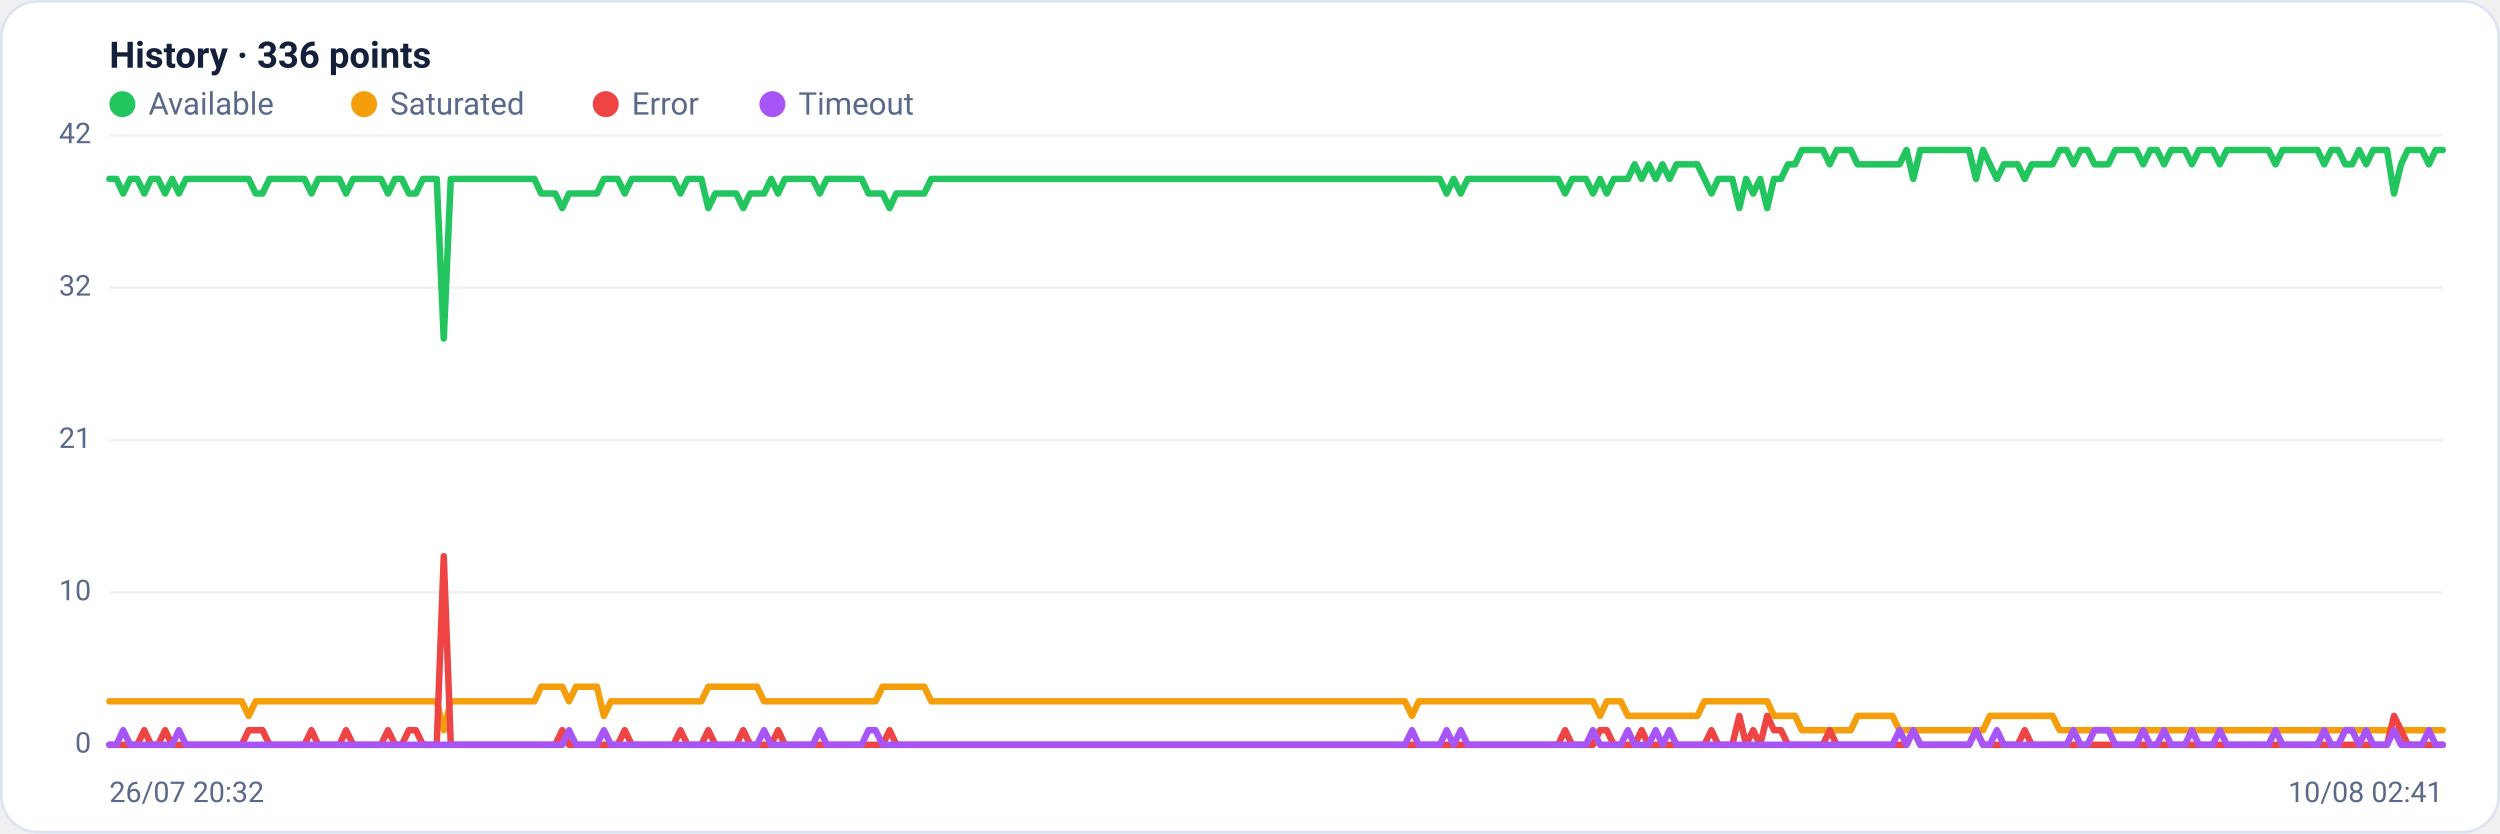
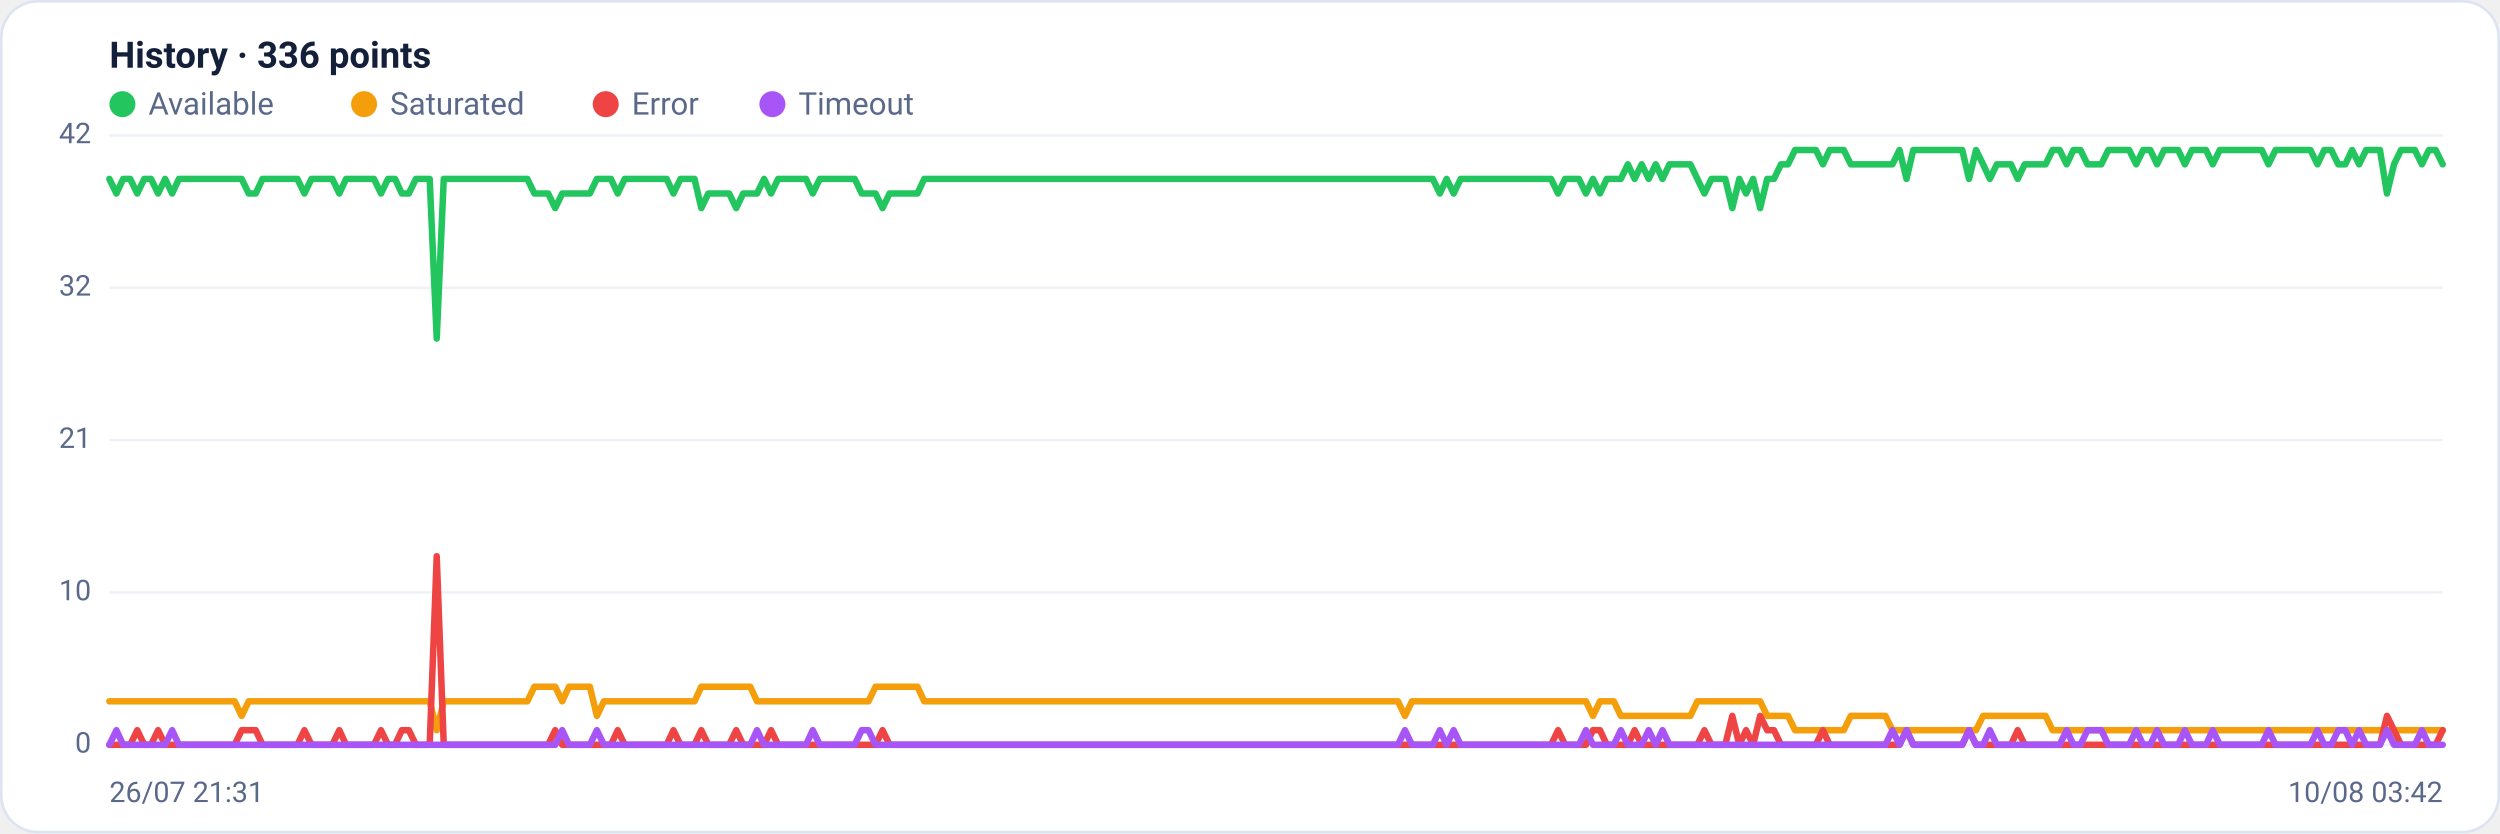
<svg xmlns="http://www.w3.org/2000/svg" viewBox="0 0 960 320" width="960" height="320" font-family="Segoe UI, system-ui, -apple-system, Roboto, Helvetica, Arial, sans-serif" role="img" aria-label="Availability history per region">
  <rect x="0.5" y="0.5" width="959" height="319" rx="14" fill="#ffffff" stroke="#dce3f1" />
  <text x="42" y="26" font-size="14" font-weight="600" fill="#14203a">History · 336 points</text>
  <circle cx="47" cy="40" r="5" fill="#22c55e" />
  <text x="57" y="44" font-size="12" fill="#5a688a">Available</text>
  <circle cx="139.8" cy="40" r="5" fill="#f59e0b" />
  <text x="149.8" y="44" font-size="12" fill="#5a688a">Saturated</text>
  <circle cx="232.6" cy="40" r="5" fill="#ef4444" />
  <text x="242.6" y="44" font-size="12" fill="#5a688a">Error</text>
  <circle cx="296.6" cy="40" r="5" fill="#a855f7" />
  <text x="306.6" y="44" font-size="12" fill="#5a688a">Timeout</text>
  <line x1="42" y1="286.0" x2="938" y2="286.0" stroke="#eef2f7" stroke-width="1" />
  <text x="35" y="289.0" text-anchor="end" font-size="11" fill="#5a688a">0</text>
  <line x1="42" y1="227.5" x2="938" y2="227.5" stroke="#eef2f7" stroke-width="1" />
  <text x="35" y="230.5" text-anchor="end" font-size="11" fill="#5a688a">10</text>
  <line x1="42" y1="169.0" x2="938" y2="169.0" stroke="#eef2f7" stroke-width="1" />
  <text x="35" y="172.0" text-anchor="end" font-size="11" fill="#5a688a">21</text>
  <line x1="42" y1="110.5" x2="938" y2="110.5" stroke="#eef2f7" stroke-width="1" />
  <text x="35" y="113.5" text-anchor="end" font-size="11" fill="#5a688a">32</text>
  <line x1="42" y1="52.0" x2="938" y2="52.0" stroke="#eef2f7" stroke-width="1" />
  <text x="35" y="55.0" text-anchor="end" font-size="11" fill="#5a688a">42</text>
-   <polyline fill="none" stroke="#22c55e" stroke-width="2.5" stroke-linejoin="round" stroke-linecap="round" points="42.0,68.7 44.7,68.7 47.3,74.3 50.0,68.7 52.7,68.7 55.4,74.3 58.0,68.7 60.7,68.7 63.4,74.3 66.1,68.7 68.7,74.3 71.4,68.7 74.1,68.7 76.8,68.7 79.4,68.7 82.1,68.7 84.8,68.7 87.5,68.7 90.1,68.7 92.8,68.7 95.5,68.7 98.2,74.3 100.8,74.3 103.5,68.7 106.2,68.7 108.9,68.7 111.5,68.7 114.2,68.7 116.9,68.7 119.6,74.3 122.2,68.7 124.9,68.7 127.6,68.7 130.3,68.7 132.9,74.3 135.6,68.7 138.3,68.7 141.0,68.7 143.6,68.7 146.3,68.7 149.0,74.3 151.7,68.7 154.3,68.7 157.0,74.3 159.7,74.3 162.4,68.7 165.0,68.7 167.7,68.7 170.4,130.0 173.1,68.7 175.7,68.7 178.4,68.7 181.1,68.7 183.8,68.7 186.4,68.7 189.1,68.7 191.8,68.7 194.5,68.7 197.1,68.7 199.8,68.7 202.5,68.7 205.2,68.7 207.8,74.3 210.5,74.3 213.2,74.3 215.9,79.9 218.5,74.3 221.2,74.3 223.9,74.3 226.5,74.3 229.2,74.3 231.9,68.7 234.6,68.7 237.2,68.7 239.9,74.3 242.6,68.7 245.3,68.7 247.9,68.7 250.6,68.7 253.3,68.7 256.0,68.7 258.6,68.7 261.3,74.3 264.0,68.7 266.7,68.7 269.3,68.7 272.0,79.9 274.7,74.3 277.4,74.3 280.0,74.3 282.7,74.3 285.4,79.9 288.1,74.3 290.7,74.3 293.4,74.3 296.1,68.7 298.8,74.3 301.4,68.7 304.1,68.7 306.8,68.7 309.5,68.7 312.1,68.7 314.8,74.3 317.5,68.7 320.2,68.7 322.8,68.7 325.5,68.7 328.2,68.7 330.9,68.7 333.5,74.3 336.2,74.3 338.9,74.3 341.6,79.9 344.2,74.3 346.9,74.3 349.6,74.3 352.3,74.3 354.9,74.3 357.6,68.7 360.3,68.7 363.0,68.7 365.6,68.7 368.3,68.7 371.0,68.7 373.7,68.7 376.3,68.7 379.0,68.7 381.7,68.7 384.4,68.7 387.0,68.7 389.7,68.7 392.4,68.7 395.1,68.7 397.7,68.7 400.4,68.7 403.1,68.7 405.7,68.7 408.4,68.7 411.1,68.7 413.8,68.7 416.4,68.7 419.1,68.7 421.8,68.7 424.5,68.7 427.1,68.7 429.8,68.7 432.5,68.7 435.2,68.7 437.8,68.7 440.5,68.7 443.2,68.7 445.9,68.7 448.5,68.7 451.2,68.7 453.9,68.7 456.6,68.7 459.2,68.7 461.9,68.7 464.6,68.7 467.3,68.7 469.9,68.7 472.6,68.7 475.3,68.7 478.0,68.7 480.6,68.7 483.3,68.7 486.0,68.7 488.7,68.7 491.3,68.7 494.0,68.7 496.7,68.7 499.4,68.7 502.0,68.7 504.7,68.7 507.4,68.7 510.1,68.7 512.7,68.7 515.4,68.7 518.1,68.7 520.8,68.7 523.4,68.7 526.1,68.7 528.8,68.7 531.5,68.7 534.1,68.7 536.8,68.7 539.5,68.7 542.2,68.7 544.8,68.7 547.5,68.7 550.2,68.7 552.9,68.7 555.5,74.3 558.2,68.7 560.9,74.3 563.6,68.7 566.2,68.7 568.9,68.7 571.6,68.7 574.3,68.7 576.9,68.7 579.6,68.7 582.3,68.7 584.9,68.7 587.6,68.7 590.3,68.7 593.0,68.7 595.6,68.7 598.3,68.7 601.0,74.3 603.7,68.7 606.3,68.7 609.0,68.7 611.7,74.3 614.4,68.7 617.0,74.3 619.7,68.7 622.4,68.7 625.1,68.7 627.7,63.1 630.4,68.7 633.1,63.1 635.8,68.7 638.4,63.1 641.1,68.7 643.8,63.1 646.5,63.1 649.1,63.1 651.8,63.1 654.5,68.7 657.2,74.3 659.8,68.7 662.5,68.7 665.2,68.7 667.9,79.9 670.5,68.7 673.2,74.3 675.9,68.7 678.6,79.9 681.2,68.7 683.9,68.7 686.6,63.1 689.3,63.1 691.9,57.6 694.6,57.6 697.3,57.6 700.0,57.6 702.6,63.1 705.3,57.6 708.0,57.6 710.7,57.6 713.3,63.1 716.0,63.1 718.7,63.1 721.4,63.1 724.0,63.1 726.7,63.1 729.4,63.1 732.1,57.6 734.7,68.7 737.4,57.6 740.1,57.6 742.8,57.6 745.4,57.6 748.1,57.6 750.8,57.6 753.5,57.6 756.1,57.6 758.8,68.7 761.5,57.6 764.1,63.1 766.8,68.7 769.5,63.1 772.2,63.1 774.8,63.1 777.5,68.7 780.2,63.1 782.9,63.1 785.5,63.1 788.2,63.1 790.9,57.6 793.6,57.6 796.2,63.1 798.9,57.6 801.6,57.6 804.3,63.1 806.9,63.1 809.6,63.1 812.3,57.6 815.0,57.6 817.6,57.6 820.3,57.6 823.0,63.1 825.7,57.6 828.3,57.6 831.0,63.1 833.7,57.6 836.4,57.6 839.0,57.6 841.7,63.1 844.4,57.6 847.1,57.6 849.7,57.6 852.4,63.1 855.1,57.6 857.8,57.6 860.4,57.6 863.1,57.6 865.8,57.6 868.5,57.6 871.1,57.6 873.8,63.1 876.5,57.6 879.2,57.6 881.8,57.6 884.5,57.6 887.2,57.6 889.9,57.6 892.5,63.1 895.2,57.6 897.9,57.6 900.6,63.1 903.2,63.1 905.9,57.6 908.6,63.1 911.3,57.6 913.9,57.6 916.6,57.6 919.3,74.3 922.0,63.1 924.6,57.6 927.3,57.6 930.0,57.6 932.7,63.1 935.3,57.6 938.0,57.6" />
-   <polyline fill="none" stroke="#f59e0b" stroke-width="2.5" stroke-linejoin="round" stroke-linecap="round" points="42.0,269.3 44.7,269.3 47.3,269.3 50.0,269.3 52.7,269.3 55.4,269.3 58.0,269.3 60.7,269.3 63.4,269.3 66.1,269.3 68.7,269.3 71.4,269.3 74.1,269.3 76.8,269.3 79.4,269.3 82.1,269.3 84.8,269.3 87.5,269.3 90.1,269.3 92.8,269.3 95.5,274.9 98.2,269.3 100.8,269.3 103.5,269.3 106.2,269.3 108.9,269.3 111.5,269.3 114.2,269.3 116.9,269.3 119.6,269.3 122.2,269.3 124.9,269.3 127.6,269.3 130.3,269.3 132.9,269.3 135.6,269.3 138.3,269.3 141.0,269.3 143.6,269.3 146.3,269.3 149.0,269.3 151.7,269.3 154.3,269.3 157.0,269.3 159.7,269.3 162.4,269.3 165.0,269.3 167.7,269.3 170.4,280.4 173.1,269.3 175.7,269.3 178.4,269.3 181.1,269.3 183.8,269.3 186.4,269.3 189.1,269.3 191.8,269.3 194.5,269.3 197.1,269.3 199.8,269.3 202.5,269.3 205.2,269.3 207.8,263.7 210.5,263.7 213.2,263.7 215.9,263.7 218.5,269.3 221.2,263.7 223.9,263.7 226.5,263.7 229.2,263.7 231.9,274.9 234.6,269.3 237.2,269.3 239.9,269.3 242.6,269.3 245.3,269.3 247.9,269.3 250.6,269.3 253.3,269.3 256.0,269.3 258.6,269.3 261.3,269.3 264.0,269.3 266.7,269.3 269.3,269.3 272.0,263.7 274.7,263.7 277.4,263.7 280.0,263.7 282.7,263.7 285.4,263.7 288.1,263.7 290.7,263.7 293.4,269.3 296.1,269.3 298.8,269.3 301.4,269.3 304.1,269.3 306.8,269.3 309.5,269.3 312.1,269.3 314.8,269.3 317.5,269.3 320.2,269.3 322.8,269.3 325.5,269.3 328.2,269.3 330.9,269.3 333.5,269.3 336.2,269.3 338.9,263.7 341.6,263.7 344.2,263.7 346.9,263.7 349.6,263.7 352.3,263.7 354.9,263.7 357.6,269.3 360.3,269.3 363.0,269.3 365.6,269.3 368.3,269.3 371.0,269.3 373.7,269.3 376.3,269.3 379.0,269.3 381.7,269.3 384.4,269.3 387.0,269.3 389.7,269.3 392.4,269.3 395.1,269.3 397.7,269.3 400.4,269.3 403.1,269.3 405.7,269.3 408.4,269.3 411.1,269.3 413.8,269.3 416.4,269.3 419.1,269.3 421.8,269.3 424.5,269.3 427.1,269.3 429.8,269.3 432.5,269.3 435.2,269.3 437.8,269.3 440.5,269.3 443.2,269.3 445.9,269.3 448.5,269.3 451.2,269.3 453.9,269.3 456.6,269.3 459.2,269.3 461.9,269.3 464.6,269.3 467.3,269.3 469.9,269.3 472.6,269.3 475.3,269.3 478.0,269.3 480.6,269.3 483.3,269.3 486.0,269.3 488.7,269.3 491.3,269.3 494.0,269.3 496.7,269.3 499.4,269.3 502.0,269.3 504.7,269.3 507.4,269.3 510.1,269.3 512.7,269.3 515.4,269.3 518.1,269.3 520.8,269.3 523.4,269.3 526.1,269.3 528.8,269.3 531.5,269.3 534.1,269.3 536.8,269.3 539.5,269.3 542.2,274.9 544.8,269.3 547.5,269.3 550.2,269.3 552.9,269.3 555.5,269.3 558.2,269.3 560.9,269.3 563.6,269.3 566.2,269.3 568.9,269.3 571.6,269.3 574.3,269.3 576.9,269.3 579.6,269.3 582.3,269.3 584.9,269.3 587.6,269.3 590.3,269.3 593.0,269.3 595.6,269.3 598.3,269.3 601.0,269.3 603.7,269.3 606.3,269.3 609.0,269.3 611.7,269.3 614.4,274.9 617.0,269.3 619.7,269.3 622.4,269.3 625.1,274.9 627.7,274.9 630.4,274.9 633.1,274.9 635.8,274.9 638.4,274.9 641.1,274.9 643.8,274.9 646.5,274.9 649.1,274.9 651.8,274.9 654.5,269.3 657.2,269.3 659.8,269.3 662.5,269.3 665.2,269.3 667.9,269.3 670.5,269.3 673.2,269.3 675.9,269.3 678.6,269.3 681.2,274.9 683.9,274.9 686.6,274.9 689.3,274.9 691.9,280.4 694.6,280.4 697.3,280.4 700.0,280.4 702.6,280.4 705.3,280.4 708.0,280.4 710.7,280.4 713.3,274.9 716.0,274.9 718.7,274.9 721.4,274.9 724.0,274.9 726.7,274.9 729.4,280.4 732.1,280.4 734.7,280.4 737.4,280.4 740.1,280.4 742.8,280.4 745.4,280.4 748.1,280.4 750.8,280.4 753.5,280.4 756.1,280.4 758.8,280.4 761.5,280.4 764.1,274.9 766.8,274.9 769.5,274.9 772.2,274.9 774.8,274.9 777.5,274.9 780.2,274.9 782.9,274.9 785.5,274.9 788.2,274.9 790.9,280.4 793.6,280.4 796.2,280.4 798.9,280.4 801.6,280.4 804.3,280.4 806.9,280.4 809.6,280.4 812.3,280.4 815.0,280.4 817.6,280.4 820.3,280.4 823.0,280.4 825.7,280.4 828.3,280.4 831.0,280.4 833.7,280.4 836.4,280.4 839.0,280.4 841.7,280.4 844.4,280.4 847.1,280.4 849.7,280.4 852.4,280.4 855.1,280.4 857.8,280.4 860.4,280.4 863.1,280.4 865.8,280.4 868.5,280.4 871.1,280.4 873.8,280.4 876.5,280.4 879.2,280.4 881.8,280.4 884.5,280.4 887.2,280.4 889.9,280.4 892.5,280.4 895.2,280.4 897.9,280.4 900.6,280.4 903.2,280.4 905.9,280.4 908.6,280.4 911.3,280.4 913.9,280.4 916.6,280.4 919.3,280.4 922.0,280.4 924.6,280.4 927.3,280.4 930.0,280.4 932.7,280.4 935.3,280.4 938.0,280.4" />
-   <polyline fill="none" stroke="#ef4444" stroke-width="2.5" stroke-linejoin="round" stroke-linecap="round" points="42.0,286.0 44.7,286.0 47.3,286.0 50.0,286.0 52.7,286.0 55.4,280.4 58.0,286.0 60.7,286.0 63.4,280.4 66.1,286.0 68.7,286.0 71.4,286.0 74.1,286.0 76.8,286.0 79.4,286.0 82.1,286.0 84.8,286.0 87.5,286.0 90.1,286.0 92.8,286.0 95.5,280.4 98.2,280.4 100.8,280.4 103.5,286.0 106.2,286.0 108.9,286.0 111.5,286.0 114.2,286.0 116.9,286.0 119.6,280.4 122.2,286.0 124.9,286.0 127.6,286.0 130.3,286.0 132.9,280.4 135.6,286.0 138.3,286.0 141.0,286.0 143.6,286.0 146.3,286.0 149.0,280.4 151.7,286.0 154.3,286.0 157.0,280.4 159.7,280.4 162.4,286.0 165.0,286.0 167.7,286.0 170.4,213.6 173.1,286.0 175.7,286.0 178.4,286.0 181.1,286.0 183.8,286.0 186.4,286.0 189.1,286.0 191.8,286.0 194.5,286.0 197.1,286.0 199.8,286.0 202.5,286.0 205.2,286.0 207.8,286.0 210.5,286.0 213.2,286.0 215.9,280.4 218.5,286.0 221.2,286.0 223.9,286.0 226.5,286.0 229.2,286.0 231.9,286.0 234.6,286.0 237.2,286.0 239.9,280.4 242.6,286.0 245.3,286.0 247.9,286.0 250.6,286.0 253.3,286.0 256.0,286.0 258.6,286.0 261.3,280.4 264.0,286.0 266.7,286.0 269.3,286.0 272.0,280.4 274.7,286.0 277.4,286.0 280.0,286.0 282.7,286.0 285.4,280.4 288.1,286.0 290.7,286.0 293.4,286.0 296.1,286.0 298.8,280.4 301.4,286.0 304.1,286.0 306.8,286.0 309.5,286.0 312.1,286.0 314.8,286.0 317.5,286.0 320.2,286.0 322.8,286.0 325.5,286.0 328.2,286.0 330.9,286.0 333.5,286.0 336.2,286.0 338.9,286.0 341.6,280.4 344.2,286.0 346.9,286.0 349.6,286.0 352.3,286.0 354.9,286.0 357.6,286.0 360.3,286.0 363.0,286.0 365.6,286.0 368.3,286.0 371.0,286.0 373.7,286.0 376.3,286.0 379.0,286.0 381.7,286.0 384.4,286.0 387.0,286.0 389.7,286.0 392.4,286.0 395.1,286.0 397.7,286.0 400.4,286.0 403.1,286.0 405.7,286.0 408.4,286.0 411.1,286.0 413.8,286.0 416.4,286.0 419.1,286.0 421.8,286.0 424.5,286.0 427.1,286.0 429.8,286.0 432.5,286.0 435.2,286.0 437.8,286.0 440.5,286.0 443.2,286.0 445.9,286.0 448.5,286.0 451.2,286.0 453.9,286.0 456.6,286.0 459.2,286.0 461.9,286.0 464.6,286.0 467.3,286.0 469.9,286.0 472.6,286.0 475.3,286.0 478.0,286.0 480.6,286.0 483.3,286.0 486.0,286.0 488.7,286.0 491.3,286.0 494.0,286.0 496.7,286.0 499.4,286.0 502.0,286.0 504.7,286.0 507.4,286.0 510.1,286.0 512.7,286.0 515.4,286.0 518.1,286.0 520.8,286.0 523.4,286.0 526.1,286.0 528.8,286.0 531.5,286.0 534.1,286.0 536.8,286.0 539.5,286.0 542.2,286.0 544.8,286.0 547.5,286.0 550.2,286.0 552.9,286.0 555.5,286.0 558.2,286.0 560.9,286.0 563.6,286.0 566.2,286.0 568.9,286.0 571.6,286.0 574.3,286.0 576.9,286.0 579.6,286.0 582.3,286.0 584.9,286.0 587.6,286.0 590.3,286.0 593.0,286.0 595.6,286.0 598.3,286.0 601.0,280.4 603.7,286.0 606.3,286.0 609.0,286.0 611.7,286.0 614.4,280.4 617.0,280.4 619.7,286.0 622.4,286.0 625.1,286.0 627.7,286.0 630.4,280.4 633.1,286.0 635.8,286.0 638.4,286.0 641.1,286.0 643.8,286.0 646.5,286.0 649.1,286.0 651.8,286.0 654.5,286.0 657.2,280.4 659.8,286.0 662.5,286.0 665.2,286.0 667.9,274.9 670.5,286.0 673.2,280.4 675.9,286.0 678.6,274.9 681.2,280.4 683.9,280.4 686.6,286.0 689.3,286.0 691.9,286.0 694.6,286.0 697.3,286.0 700.0,286.0 702.6,280.4 705.3,286.0 708.0,286.0 710.7,286.0 713.3,286.0 716.0,286.0 718.7,286.0 721.4,286.0 724.0,286.0 726.7,286.0 729.4,286.0 732.1,286.0 734.7,280.4 737.4,286.0 740.1,286.0 742.8,286.0 745.4,286.0 748.1,286.0 750.8,286.0 753.5,286.0 756.1,286.0 758.8,280.4 761.5,286.0 764.1,286.0 766.8,286.0 769.5,286.0 772.2,286.0 774.8,286.0 777.5,280.4 780.2,286.0 782.9,286.0 785.5,286.0 788.2,286.0 790.9,286.0 793.6,286.0 796.2,286.0 798.9,286.0 801.6,286.0 804.3,286.0 806.9,286.0 809.6,286.0 812.3,286.0 815.0,286.0 817.6,286.0 820.3,286.0 823.0,286.0 825.7,286.0 828.3,286.0 831.0,286.0 833.7,286.0 836.4,286.0 839.0,286.0 841.7,286.0 844.4,286.0 847.1,286.0 849.7,286.0 852.4,286.0 855.1,286.0 857.8,286.0 860.4,286.0 863.1,286.0 865.8,286.0 868.5,286.0 871.1,286.0 873.8,286.0 876.5,286.0 879.2,286.0 881.8,286.0 884.5,286.0 887.2,286.0 889.9,286.0 892.5,286.0 895.2,286.0 897.9,286.0 900.6,286.0 903.2,286.0 905.9,286.0 908.6,286.0 911.3,286.0 913.9,286.0 916.6,286.0 919.3,274.9 922.0,280.4 924.6,286.0 927.3,286.0 930.0,286.0 932.7,286.0 935.3,286.0 938.0,286.0" />
-   <polyline fill="none" stroke="#a855f7" stroke-width="2.5" stroke-linejoin="round" stroke-linecap="round" points="42.0,286.0 44.7,286.0 47.3,280.4 50.0,286.0 52.7,286.0 55.4,286.0 58.0,286.0 60.7,286.0 63.4,286.0 66.1,286.0 68.7,280.4 71.4,286.0 74.1,286.0 76.8,286.0 79.4,286.0 82.1,286.0 84.8,286.0 87.5,286.0 90.1,286.0 92.8,286.0 95.5,286.0 98.2,286.0 100.8,286.0 103.5,286.0 106.2,286.0 108.9,286.0 111.5,286.0 114.2,286.0 116.9,286.0 119.6,286.0 122.2,286.0 124.9,286.0 127.6,286.0 130.3,286.0 132.9,286.0 135.6,286.0 138.3,286.0 141.0,286.0 143.6,286.0 146.3,286.0 149.0,286.0 151.7,286.0 154.3,286.0 157.0,286.0 159.7,286.0 162.4,286.0 165.0,286.0 167.7,286.0 170.4,286.0 173.1,286.0 175.7,286.0 178.4,286.0 181.1,286.0 183.8,286.0 186.4,286.0 189.1,286.0 191.8,286.0 194.5,286.0 197.1,286.0 199.8,286.0 202.5,286.0 205.2,286.0 207.8,286.0 210.5,286.0 213.2,286.0 215.9,286.0 218.5,280.4 221.2,286.0 223.9,286.0 226.5,286.0 229.2,286.0 231.9,280.4 234.6,286.0 237.2,286.0 239.9,286.0 242.6,286.0 245.3,286.0 247.9,286.0 250.6,286.0 253.3,286.0 256.0,286.0 258.6,286.0 261.3,286.0 264.0,286.0 266.7,286.0 269.3,286.0 272.0,286.0 274.7,286.0 277.4,286.0 280.0,286.0 282.7,286.0 285.4,286.0 288.1,286.0 290.7,286.0 293.4,280.4 296.1,286.0 298.8,286.0 301.4,286.0 304.1,286.0 306.8,286.0 309.5,286.0 312.1,286.0 314.8,280.4 317.5,286.0 320.2,286.0 322.8,286.0 325.5,286.0 328.2,286.0 330.9,286.0 333.5,280.4 336.2,280.4 338.9,286.0 341.6,286.0 344.2,286.0 346.9,286.0 349.6,286.0 352.3,286.0 354.9,286.0 357.6,286.0 360.3,286.0 363.0,286.0 365.6,286.0 368.3,286.0 371.0,286.0 373.7,286.0 376.3,286.0 379.0,286.0 381.7,286.0 384.4,286.0 387.0,286.0 389.7,286.0 392.4,286.0 395.1,286.0 397.7,286.0 400.4,286.0 403.1,286.0 405.7,286.0 408.4,286.0 411.1,286.0 413.8,286.0 416.4,286.0 419.1,286.0 421.8,286.0 424.5,286.0 427.1,286.0 429.8,286.0 432.5,286.0 435.2,286.0 437.8,286.0 440.5,286.0 443.2,286.0 445.9,286.0 448.5,286.0 451.2,286.0 453.9,286.0 456.6,286.0 459.2,286.0 461.9,286.0 464.6,286.0 467.3,286.0 469.9,286.0 472.6,286.0 475.3,286.0 478.0,286.0 480.6,286.0 483.3,286.0 486.0,286.0 488.7,286.0 491.3,286.0 494.0,286.0 496.7,286.0 499.4,286.0 502.0,286.0 504.7,286.0 507.4,286.0 510.1,286.0 512.7,286.0 515.4,286.0 518.1,286.0 520.8,286.0 523.4,286.0 526.1,286.0 528.8,286.0 531.5,286.0 534.1,286.0 536.8,286.0 539.5,286.0 542.2,280.4 544.8,286.0 547.5,286.0 550.2,286.0 552.9,286.0 555.5,280.4 558.2,286.0 560.9,280.4 563.6,286.0 566.2,286.0 568.9,286.0 571.6,286.0 574.3,286.0 576.9,286.0 579.6,286.0 582.3,286.0 584.9,286.0 587.6,286.0 590.3,286.0 593.0,286.0 595.6,286.0 598.3,286.0 601.0,286.0 603.7,286.0 606.3,286.0 609.0,286.0 611.7,280.4 614.4,286.0 617.0,286.0 619.7,286.0 622.4,286.0 625.1,280.4 627.7,286.0 630.4,286.0 633.1,286.0 635.8,280.4 638.4,286.0 641.1,280.4 643.8,286.0 646.5,286.0 649.1,286.0 651.8,286.0 654.5,286.0 657.2,286.0 659.8,286.0 662.5,286.0 665.2,286.0 667.9,286.0 670.5,286.0 673.2,286.0 675.9,286.0 678.6,286.0 681.2,286.0 683.9,286.0 686.6,286.0 689.3,286.0 691.9,286.0 694.6,286.0 697.3,286.0 700.0,286.0 702.6,286.0 705.3,286.0 708.0,286.0 710.7,286.0 713.3,286.0 716.0,286.0 718.7,286.0 721.4,286.0 724.0,286.0 726.7,286.0 729.4,280.4 732.1,286.0 734.7,280.4 737.4,286.0 740.1,286.0 742.8,286.0 745.4,286.0 748.1,286.0 750.8,286.0 753.5,286.0 756.1,286.0 758.8,280.4 761.5,286.0 764.1,286.0 766.8,280.4 769.5,286.0 772.2,286.0 774.8,286.0 777.5,286.0 780.2,286.0 782.9,286.0 785.5,286.0 788.2,286.0 790.9,286.0 793.6,286.0 796.2,280.4 798.9,286.0 801.6,286.0 804.3,280.4 806.9,280.4 809.6,280.4 812.3,286.0 815.0,286.0 817.6,286.0 820.3,286.0 823.0,280.4 825.7,286.0 828.3,286.0 831.0,280.4 833.7,286.0 836.4,286.0 839.0,286.0 841.7,280.4 844.4,286.0 847.1,286.0 849.7,286.0 852.4,280.4 855.1,286.0 857.8,286.0 860.4,286.0 863.1,286.0 865.8,286.0 868.5,286.0 871.1,286.0 873.8,280.4 876.5,286.0 879.2,286.0 881.8,286.0 884.5,286.0 887.2,286.0 889.9,286.0 892.5,280.4 895.2,286.0 897.9,286.0 900.6,280.4 903.2,280.4 905.9,286.0 908.6,280.4 911.3,286.0 913.9,286.0 916.6,286.0 919.3,280.4 922.0,286.0 924.6,286.0 927.3,286.0 930.0,286.0 932.7,280.4 935.3,286.0 938.0,286.0" />
-   <text x="42" y="308" font-size="11" fill="#5a688a">26/07 20:32</text>
-   <text x="938" y="308" text-anchor="end" font-size="11" fill="#5a688a">10/08 02:41</text>
+   <polyline fill="none" stroke="#22c55e" stroke-width="2.5" stroke-linejoin="round" stroke-linecap="round" points="42.0,68.7 44.7,74.3 47.3,68.7 50.0,68.7 52.7,74.3 55.4,68.7 58.0,68.7 60.7,74.3 63.4,68.7 66.1,74.3 68.7,68.7 71.4,68.7 74.1,68.7 76.8,68.7 79.4,68.7 82.1,68.7 84.8,68.7 87.5,68.7 90.1,68.7 92.8,68.7 95.5,74.3 98.2,74.3 100.8,68.7 103.5,68.7 106.2,68.7 108.9,68.7 111.5,68.7 114.2,68.7 116.9,74.3 119.6,68.7 122.2,68.7 124.9,68.7 127.6,68.7 130.3,74.3 132.9,68.7 135.6,68.7 138.3,68.7 141.0,68.7 143.6,68.7 146.3,74.3 149.0,68.7 151.7,68.7 154.3,74.3 157.0,74.3 159.7,68.7 162.4,68.7 165.0,68.7 167.7,130.0 170.4,68.7 173.1,68.7 175.7,68.7 178.4,68.7 181.1,68.7 183.8,68.7 186.4,68.7 189.1,68.7 191.8,68.7 194.5,68.7 197.1,68.7 199.8,68.7 202.5,68.7 205.2,74.3 207.8,74.3 210.5,74.3 213.2,79.9 215.9,74.3 218.5,74.3 221.2,74.3 223.9,74.3 226.5,74.3 229.2,68.7 231.9,68.7 234.6,68.7 237.2,74.3 239.9,68.7 242.6,68.7 245.3,68.7 247.9,68.7 250.6,68.7 253.3,68.7 256.0,68.7 258.6,74.3 261.3,68.7 264.0,68.7 266.7,68.7 269.3,79.9 272.0,74.3 274.7,74.3 277.4,74.3 280.0,74.3 282.7,79.9 285.4,74.3 288.1,74.3 290.7,74.3 293.4,68.7 296.1,74.3 298.8,68.7 301.4,68.7 304.1,68.7 306.8,68.7 309.5,68.7 312.1,74.3 314.8,68.7 317.5,68.7 320.2,68.7 322.8,68.7 325.5,68.7 328.2,68.7 330.9,74.3 333.5,74.3 336.2,74.3 338.9,79.9 341.6,74.3 344.2,74.3 346.9,74.3 349.6,74.3 352.3,74.3 354.9,68.7 357.6,68.7 360.3,68.7 363.0,68.7 365.6,68.7 368.3,68.7 371.0,68.7 373.7,68.7 376.3,68.7 379.0,68.7 381.7,68.7 384.4,68.7 387.0,68.7 389.7,68.7 392.4,68.7 395.1,68.7 397.7,68.7 400.4,68.7 403.1,68.7 405.7,68.7 408.4,68.7 411.1,68.7 413.8,68.7 416.4,68.7 419.1,68.7 421.8,68.7 424.5,68.7 427.1,68.7 429.8,68.7 432.5,68.7 435.2,68.7 437.8,68.7 440.5,68.7 443.2,68.7 445.9,68.7 448.5,68.7 451.2,68.7 453.9,68.7 456.6,68.7 459.2,68.7 461.9,68.7 464.6,68.7 467.3,68.7 469.9,68.7 472.6,68.7 475.3,68.7 478.0,68.7 480.6,68.7 483.3,68.7 486.0,68.7 488.7,68.7 491.3,68.7 494.0,68.7 496.7,68.7 499.4,68.7 502.0,68.7 504.7,68.7 507.4,68.7 510.1,68.7 512.7,68.7 515.4,68.7 518.1,68.7 520.8,68.7 523.4,68.7 526.1,68.7 528.8,68.7 531.5,68.7 534.1,68.7 536.8,68.7 539.5,68.7 542.2,68.7 544.8,68.7 547.5,68.7 550.2,68.7 552.9,74.3 555.5,68.7 558.2,74.3 560.9,68.7 563.6,68.7 566.2,68.7 568.9,68.7 571.6,68.7 574.3,68.7 576.9,68.7 579.6,68.7 582.3,68.7 584.9,68.7 587.6,68.7 590.3,68.7 593.0,68.7 595.6,68.7 598.3,74.3 601.0,68.7 603.7,68.7 606.3,68.7 609.0,74.3 611.7,68.7 614.4,74.3 617.0,68.7 619.7,68.7 622.4,68.7 625.1,63.1 627.7,68.7 630.4,63.1 633.1,68.7 635.8,63.1 638.4,68.7 641.1,63.1 643.8,63.1 646.5,63.1 649.1,63.1 651.8,68.7 654.5,74.3 657.2,68.7 659.8,68.7 662.5,68.7 665.2,79.9 667.9,68.7 670.5,74.3 673.2,68.7 675.9,79.9 678.6,68.7 681.2,68.7 683.9,63.1 686.6,63.1 689.3,57.6 691.9,57.6 694.6,57.6 697.3,57.6 700.0,63.1 702.6,57.6 705.3,57.6 708.0,57.6 710.7,63.1 713.3,63.1 716.0,63.1 718.7,63.1 721.4,63.1 724.0,63.1 726.7,63.1 729.4,57.6 732.1,68.7 734.7,57.6 737.4,57.6 740.1,57.6 742.8,57.6 745.4,57.6 748.1,57.6 750.8,57.6 753.5,57.6 756.1,68.7 758.8,57.6 761.5,63.1 764.1,68.7 766.8,63.1 769.5,63.1 772.2,63.1 774.8,68.7 777.5,63.1 780.2,63.1 782.9,63.1 785.5,63.1 788.2,57.6 790.9,57.6 793.6,63.1 796.2,57.6 798.9,57.6 801.6,63.1 804.3,63.1 806.9,63.1 809.6,57.6 812.3,57.6 815.0,57.6 817.6,57.6 820.3,63.1 823.0,57.6 825.7,57.6 828.3,63.1 831.0,57.6 833.7,57.6 836.4,57.6 839.0,63.1 841.7,57.6 844.4,57.6 847.1,57.6 849.7,63.1 852.4,57.6 855.1,57.6 857.8,57.6 860.4,57.6 863.1,57.6 865.8,57.6 868.5,57.6 871.1,63.1 873.8,57.6 876.5,57.6 879.2,57.6 881.8,57.6 884.5,57.6 887.2,57.6 889.9,63.1 892.5,57.6 895.2,57.6 897.9,63.1 900.6,63.1 903.2,57.6 905.9,63.1 908.6,57.6 911.3,57.6 913.9,57.6 916.6,74.3 919.3,63.1 922.0,57.6 924.6,57.6 927.3,57.6 930.0,63.1 932.7,57.6 935.3,57.6 938.0,63.1" />
+   <polyline fill="none" stroke="#f59e0b" stroke-width="2.5" stroke-linejoin="round" stroke-linecap="round" points="42.0,269.3 44.7,269.3 47.3,269.3 50.0,269.3 52.7,269.3 55.4,269.3 58.0,269.3 60.7,269.3 63.4,269.3 66.1,269.3 68.7,269.3 71.4,269.3 74.1,269.3 76.8,269.3 79.4,269.3 82.1,269.3 84.8,269.3 87.5,269.3 90.1,269.3 92.8,274.9 95.5,269.3 98.2,269.3 100.8,269.3 103.5,269.3 106.2,269.3 108.9,269.3 111.5,269.3 114.2,269.3 116.9,269.3 119.6,269.3 122.2,269.3 124.9,269.3 127.6,269.3 130.3,269.3 132.9,269.3 135.6,269.3 138.3,269.3 141.0,269.3 143.6,269.3 146.3,269.3 149.0,269.3 151.7,269.3 154.3,269.3 157.0,269.3 159.7,269.3 162.4,269.3 165.0,269.3 167.7,280.4 170.4,269.3 173.1,269.3 175.7,269.3 178.4,269.3 181.1,269.3 183.8,269.3 186.4,269.3 189.1,269.3 191.8,269.3 194.5,269.3 197.1,269.3 199.8,269.3 202.5,269.3 205.2,263.7 207.8,263.7 210.5,263.7 213.2,263.7 215.9,269.3 218.5,263.7 221.2,263.7 223.9,263.7 226.5,263.7 229.2,274.9 231.9,269.3 234.6,269.3 237.2,269.3 239.9,269.3 242.6,269.3 245.3,269.3 247.9,269.3 250.6,269.3 253.3,269.3 256.0,269.3 258.6,269.3 261.3,269.3 264.0,269.3 266.7,269.3 269.3,263.7 272.0,263.7 274.7,263.7 277.4,263.7 280.0,263.7 282.7,263.7 285.4,263.7 288.1,263.7 290.7,269.3 293.4,269.3 296.1,269.3 298.8,269.3 301.4,269.3 304.1,269.3 306.8,269.3 309.5,269.3 312.1,269.3 314.8,269.3 317.5,269.3 320.2,269.3 322.8,269.3 325.5,269.3 328.2,269.3 330.9,269.3 333.5,269.3 336.2,263.7 338.9,263.7 341.6,263.7 344.2,263.7 346.9,263.7 349.6,263.7 352.3,263.7 354.9,269.3 357.6,269.3 360.3,269.3 363.0,269.3 365.6,269.3 368.3,269.3 371.0,269.3 373.7,269.3 376.3,269.3 379.0,269.3 381.7,269.3 384.4,269.3 387.0,269.3 389.7,269.3 392.4,269.3 395.1,269.3 397.7,269.3 400.4,269.3 403.1,269.3 405.7,269.3 408.4,269.3 411.1,269.3 413.8,269.3 416.4,269.3 419.1,269.3 421.8,269.3 424.5,269.3 427.1,269.3 429.8,269.3 432.5,269.3 435.2,269.3 437.8,269.3 440.5,269.3 443.2,269.3 445.9,269.3 448.5,269.3 451.2,269.3 453.9,269.3 456.6,269.3 459.2,269.3 461.9,269.3 464.6,269.3 467.3,269.3 469.9,269.3 472.6,269.3 475.3,269.3 478.0,269.3 480.6,269.3 483.3,269.3 486.0,269.3 488.7,269.3 491.3,269.3 494.0,269.3 496.7,269.3 499.4,269.3 502.0,269.3 504.7,269.3 507.4,269.3 510.1,269.3 512.7,269.3 515.4,269.3 518.1,269.3 520.8,269.3 523.4,269.3 526.1,269.3 528.8,269.3 531.5,269.3 534.1,269.3 536.8,269.3 539.5,274.9 542.2,269.3 544.8,269.3 547.5,269.3 550.2,269.3 552.9,269.3 555.5,269.3 558.2,269.3 560.9,269.3 563.6,269.3 566.2,269.3 568.9,269.3 571.6,269.3 574.3,269.3 576.9,269.3 579.6,269.3 582.3,269.3 584.9,269.3 587.6,269.3 590.3,269.3 593.0,269.3 595.6,269.3 598.3,269.3 601.0,269.3 603.7,269.3 606.3,269.3 609.0,269.3 611.7,274.9 614.4,269.3 617.0,269.3 619.7,269.3 622.4,274.9 625.1,274.9 627.7,274.9 630.4,274.9 633.1,274.9 635.8,274.9 638.4,274.9 641.1,274.9 643.8,274.9 646.5,274.9 649.1,274.9 651.8,269.3 654.5,269.3 657.2,269.3 659.8,269.3 662.5,269.3 665.2,269.3 667.9,269.3 670.5,269.3 673.2,269.3 675.9,269.3 678.6,274.9 681.2,274.9 683.9,274.9 686.6,274.9 689.3,280.4 691.9,280.4 694.6,280.4 697.3,280.4 700.0,280.4 702.6,280.4 705.3,280.4 708.0,280.4 710.7,274.9 713.3,274.9 716.0,274.9 718.7,274.9 721.4,274.9 724.0,274.9 726.7,280.4 729.4,280.4 732.1,280.4 734.7,280.4 737.4,280.4 740.1,280.4 742.8,280.4 745.4,280.4 748.1,280.4 750.8,280.4 753.5,280.4 756.1,280.4 758.8,280.4 761.5,274.9 764.1,274.9 766.8,274.9 769.5,274.9 772.2,274.9 774.8,274.9 777.5,274.9 780.2,274.9 782.9,274.9 785.5,274.9 788.2,280.4 790.9,280.4 793.6,280.4 796.2,280.4 798.9,280.4 801.6,280.4 804.3,280.4 806.9,280.4 809.6,280.4 812.3,280.4 815.0,280.4 817.6,280.4 820.3,280.4 823.0,280.4 825.7,280.4 828.3,280.4 831.0,280.4 833.7,280.4 836.4,280.4 839.0,280.4 841.7,280.4 844.4,280.4 847.1,280.4 849.7,280.4 852.4,280.4 855.1,280.4 857.8,280.4 860.4,280.4 863.1,280.4 865.8,280.4 868.5,280.4 871.1,280.4 873.8,280.4 876.5,280.4 879.2,280.4 881.8,280.4 884.5,280.4 887.2,280.4 889.9,280.4 892.5,280.4 895.2,280.4 897.9,280.4 900.6,280.4 903.2,280.4 905.9,280.4 908.6,280.4 911.3,280.4 913.9,280.4 916.6,280.4 919.3,280.4 922.0,280.4 924.6,280.4 927.3,280.4 930.0,280.4 932.7,280.4 935.3,280.4 938.0,280.4" />
+   <polyline fill="none" stroke="#ef4444" stroke-width="2.5" stroke-linejoin="round" stroke-linecap="round" points="42.0,286.0 44.7,286.0 47.3,286.0 50.0,286.0 52.7,280.4 55.4,286.0 58.0,286.0 60.7,280.4 63.4,286.0 66.1,286.0 68.7,286.0 71.4,286.0 74.1,286.0 76.8,286.0 79.4,286.0 82.1,286.0 84.8,286.0 87.5,286.0 90.1,286.0 92.8,280.4 95.5,280.4 98.2,280.4 100.8,286.0 103.5,286.0 106.2,286.0 108.9,286.0 111.5,286.0 114.2,286.0 116.9,280.4 119.6,286.0 122.2,286.0 124.9,286.0 127.6,286.0 130.3,280.4 132.9,286.0 135.6,286.0 138.3,286.0 141.0,286.0 143.6,286.0 146.3,280.4 149.0,286.0 151.7,286.0 154.3,280.4 157.0,280.4 159.7,286.0 162.4,286.0 165.0,286.0 167.7,213.6 170.4,286.0 173.1,286.0 175.7,286.0 178.4,286.0 181.1,286.0 183.8,286.0 186.4,286.0 189.1,286.0 191.8,286.0 194.5,286.0 197.1,286.0 199.8,286.0 202.5,286.0 205.2,286.0 207.8,286.0 210.5,286.0 213.2,280.4 215.9,286.0 218.5,286.0 221.2,286.0 223.9,286.0 226.5,286.0 229.2,286.0 231.9,286.0 234.6,286.0 237.2,280.4 239.9,286.0 242.6,286.0 245.3,286.0 247.9,286.0 250.6,286.0 253.3,286.0 256.0,286.0 258.6,280.4 261.3,286.0 264.0,286.0 266.7,286.0 269.3,280.4 272.0,286.0 274.7,286.0 277.4,286.0 280.0,286.0 282.7,280.4 285.4,286.0 288.1,286.0 290.7,286.0 293.4,286.0 296.1,280.4 298.8,286.0 301.4,286.0 304.1,286.0 306.8,286.0 309.5,286.0 312.1,286.0 314.8,286.0 317.5,286.0 320.2,286.0 322.8,286.0 325.5,286.0 328.2,286.0 330.9,286.0 333.5,286.0 336.2,286.0 338.9,280.4 341.6,286.0 344.2,286.0 346.9,286.0 349.6,286.0 352.3,286.0 354.9,286.0 357.6,286.0 360.3,286.0 363.0,286.0 365.6,286.0 368.3,286.0 371.0,286.0 373.7,286.0 376.3,286.0 379.0,286.0 381.7,286.0 384.4,286.0 387.0,286.0 389.7,286.0 392.4,286.0 395.1,286.0 397.7,286.0 400.4,286.0 403.1,286.0 405.7,286.0 408.4,286.0 411.1,286.0 413.8,286.0 416.4,286.0 419.1,286.0 421.8,286.0 424.5,286.0 427.1,286.0 429.8,286.0 432.5,286.0 435.2,286.0 437.8,286.0 440.5,286.0 443.2,286.0 445.9,286.0 448.5,286.0 451.2,286.0 453.9,286.0 456.6,286.0 459.2,286.0 461.9,286.0 464.6,286.0 467.3,286.0 469.9,286.0 472.6,286.0 475.3,286.0 478.0,286.0 480.6,286.0 483.3,286.0 486.0,286.0 488.7,286.0 491.3,286.0 494.0,286.0 496.7,286.0 499.4,286.0 502.0,286.0 504.7,286.0 507.4,286.0 510.1,286.0 512.7,286.0 515.4,286.0 518.1,286.0 520.8,286.0 523.4,286.0 526.1,286.0 528.8,286.0 531.5,286.0 534.1,286.0 536.8,286.0 539.5,286.0 542.2,286.0 544.8,286.0 547.5,286.0 550.2,286.0 552.9,286.0 555.5,286.0 558.2,286.0 560.9,286.0 563.6,286.0 566.2,286.0 568.9,286.0 571.6,286.0 574.3,286.0 576.9,286.0 579.6,286.0 582.3,286.0 584.9,286.0 587.6,286.0 590.3,286.0 593.0,286.0 595.6,286.0 598.3,280.4 601.0,286.0 603.7,286.0 606.3,286.0 609.0,286.0 611.7,280.4 614.4,280.4 617.0,286.0 619.7,286.0 622.4,286.0 625.1,286.0 627.7,280.4 630.4,286.0 633.1,286.0 635.8,286.0 638.4,286.0 641.1,286.0 643.8,286.0 646.5,286.0 649.1,286.0 651.8,286.0 654.5,280.4 657.2,286.0 659.8,286.0 662.5,286.0 665.2,274.9 667.9,286.0 670.5,280.4 673.2,286.0 675.9,274.9 678.6,280.4 681.2,280.4 683.9,286.0 686.6,286.0 689.3,286.0 691.9,286.0 694.6,286.0 697.3,286.0 700.0,280.4 702.6,286.0 705.3,286.0 708.0,286.0 710.7,286.0 713.3,286.0 716.0,286.0 718.7,286.0 721.4,286.0 724.0,286.0 726.7,286.0 729.4,286.0 732.1,280.4 734.7,286.0 737.4,286.0 740.1,286.0 742.8,286.0 745.4,286.0 748.1,286.0 750.8,286.0 753.5,286.0 756.1,280.4 758.8,286.0 761.5,286.0 764.1,286.0 766.8,286.0 769.5,286.0 772.2,286.0 774.8,280.4 777.5,286.0 780.2,286.0 782.9,286.0 785.5,286.0 788.2,286.0 790.9,286.0 793.6,286.0 796.2,286.0 798.9,286.0 801.6,286.0 804.3,286.0 806.9,286.0 809.6,286.0 812.3,286.0 815.0,286.0 817.6,286.0 820.3,286.0 823.0,286.0 825.7,286.0 828.3,286.0 831.0,286.0 833.7,286.0 836.4,286.0 839.0,286.0 841.7,286.0 844.4,286.0 847.1,286.0 849.7,286.0 852.4,286.0 855.1,286.0 857.8,286.0 860.4,286.0 863.1,286.0 865.8,286.0 868.5,286.0 871.1,286.0 873.8,286.0 876.5,286.0 879.2,286.0 881.8,286.0 884.5,286.0 887.2,286.0 889.9,286.0 892.5,286.0 895.2,286.0 897.9,286.0 900.6,286.0 903.2,286.0 905.9,286.0 908.6,286.0 911.3,286.0 913.9,286.0 916.6,274.9 919.3,280.4 922.0,286.0 924.6,286.0 927.3,286.0 930.0,286.0 932.7,286.0 935.3,286.0 938.0,280.4" />
+   <polyline fill="none" stroke="#a855f7" stroke-width="2.5" stroke-linejoin="round" stroke-linecap="round" points="42.0,286.0 44.7,280.4 47.3,286.0 50.0,286.0 52.7,286.0 55.4,286.0 58.0,286.0 60.7,286.0 63.4,286.0 66.1,280.4 68.7,286.0 71.4,286.0 74.1,286.0 76.8,286.0 79.4,286.0 82.1,286.0 84.8,286.0 87.5,286.0 90.1,286.0 92.8,286.0 95.5,286.0 98.2,286.0 100.8,286.0 103.5,286.0 106.2,286.0 108.9,286.0 111.5,286.0 114.2,286.0 116.9,286.0 119.6,286.0 122.2,286.0 124.9,286.0 127.6,286.0 130.3,286.0 132.9,286.0 135.6,286.0 138.3,286.0 141.0,286.0 143.6,286.0 146.3,286.0 149.0,286.0 151.7,286.0 154.3,286.0 157.0,286.0 159.7,286.0 162.4,286.0 165.0,286.0 167.7,286.0 170.4,286.0 173.1,286.0 175.7,286.0 178.4,286.0 181.1,286.0 183.8,286.0 186.4,286.0 189.1,286.0 191.8,286.0 194.5,286.0 197.1,286.0 199.8,286.0 202.5,286.0 205.2,286.0 207.8,286.0 210.5,286.0 213.2,286.0 215.9,280.4 218.5,286.0 221.2,286.0 223.9,286.0 226.5,286.0 229.2,280.4 231.9,286.0 234.6,286.0 237.2,286.0 239.9,286.0 242.6,286.0 245.3,286.0 247.9,286.0 250.6,286.0 253.3,286.0 256.0,286.0 258.6,286.0 261.3,286.0 264.0,286.0 266.7,286.0 269.3,286.0 272.0,286.0 274.7,286.0 277.4,286.0 280.0,286.0 282.7,286.0 285.4,286.0 288.1,286.0 290.7,280.4 293.4,286.0 296.1,286.0 298.8,286.0 301.4,286.0 304.1,286.0 306.8,286.0 309.5,286.0 312.1,280.4 314.8,286.0 317.5,286.0 320.2,286.0 322.8,286.0 325.5,286.0 328.2,286.0 330.9,280.4 333.5,280.4 336.2,286.0 338.9,286.0 341.6,286.0 344.2,286.0 346.9,286.0 349.6,286.0 352.3,286.0 354.9,286.0 357.6,286.0 360.3,286.0 363.0,286.0 365.6,286.0 368.3,286.0 371.0,286.0 373.7,286.0 376.3,286.0 379.0,286.0 381.7,286.0 384.4,286.0 387.0,286.0 389.7,286.0 392.4,286.0 395.1,286.0 397.7,286.0 400.4,286.0 403.1,286.0 405.7,286.0 408.4,286.0 411.1,286.0 413.8,286.0 416.4,286.0 419.1,286.0 421.8,286.0 424.5,286.0 427.1,286.0 429.8,286.0 432.5,286.0 435.2,286.0 437.8,286.0 440.5,286.0 443.2,286.0 445.9,286.0 448.5,286.0 451.2,286.0 453.9,286.0 456.6,286.0 459.2,286.0 461.9,286.0 464.6,286.0 467.3,286.0 469.9,286.0 472.6,286.0 475.3,286.0 478.0,286.0 480.6,286.0 483.3,286.0 486.0,286.0 488.7,286.0 491.3,286.0 494.0,286.0 496.7,286.0 499.4,286.0 502.0,286.0 504.7,286.0 507.4,286.0 510.1,286.0 512.7,286.0 515.4,286.0 518.1,286.0 520.8,286.0 523.4,286.0 526.1,286.0 528.8,286.0 531.5,286.0 534.1,286.0 536.8,286.0 539.5,280.4 542.2,286.0 544.8,286.0 547.5,286.0 550.2,286.0 552.9,280.4 555.5,286.0 558.2,280.4 560.9,286.0 563.6,286.0 566.2,286.0 568.9,286.0 571.6,286.0 574.3,286.0 576.9,286.0 579.6,286.0 582.3,286.0 584.9,286.0 587.6,286.0 590.3,286.0 593.0,286.0 595.6,286.0 598.3,286.0 601.0,286.0 603.7,286.0 606.3,286.0 609.0,280.4 611.7,286.0 614.4,286.0 617.0,286.0 619.7,286.0 622.4,280.4 625.1,286.0 627.7,286.0 630.4,286.0 633.1,280.4 635.8,286.0 638.4,280.4 641.1,286.0 643.8,286.0 646.5,286.0 649.1,286.0 651.8,286.0 654.5,286.0 657.2,286.0 659.8,286.0 662.5,286.0 665.2,286.0 667.9,286.0 670.5,286.0 673.2,286.0 675.9,286.0 678.6,286.0 681.2,286.0 683.9,286.0 686.6,286.0 689.3,286.0 691.9,286.0 694.6,286.0 697.3,286.0 700.0,286.0 702.6,286.0 705.3,286.0 708.0,286.0 710.7,286.0 713.3,286.0 716.0,286.0 718.7,286.0 721.4,286.0 724.0,286.0 726.7,280.4 729.4,286.0 732.1,280.4 734.7,286.0 737.4,286.0 740.1,286.0 742.8,286.0 745.4,286.0 748.1,286.0 750.8,286.0 753.5,286.0 756.1,280.4 758.8,286.0 761.5,286.0 764.1,280.4 766.8,286.0 769.5,286.0 772.2,286.0 774.8,286.0 777.5,286.0 780.2,286.0 782.9,286.0 785.5,286.0 788.2,286.0 790.9,286.0 793.6,280.4 796.2,286.0 798.9,286.0 801.6,280.4 804.3,280.4 806.9,280.4 809.6,286.0 812.3,286.0 815.0,286.0 817.6,286.0 820.3,280.4 823.0,286.0 825.7,286.0 828.3,280.4 831.0,286.0 833.7,286.0 836.4,286.0 839.0,280.4 841.7,286.0 844.4,286.0 847.1,286.0 849.7,280.4 852.4,286.0 855.1,286.0 857.8,286.0 860.4,286.0 863.1,286.0 865.8,286.0 868.5,286.0 871.1,280.4 873.8,286.0 876.5,286.0 879.2,286.0 881.8,286.0 884.5,286.0 887.2,286.0 889.9,280.4 892.5,286.0 895.2,286.0 897.9,280.4 900.6,280.4 903.2,286.0 905.9,280.4 908.6,286.0 911.3,286.0 913.9,286.0 916.6,280.4 919.3,286.0 922.0,286.0 924.6,286.0 927.3,286.0 930.0,280.4 932.7,286.0 935.3,286.0 938.0,286.0" />
+   <text x="42" y="308" font-size="11" fill="#5a688a">26/07 21:31</text>
+   <text x="938" y="308" text-anchor="end" font-size="11" fill="#5a688a">10/08 03:42</text>
</svg>
